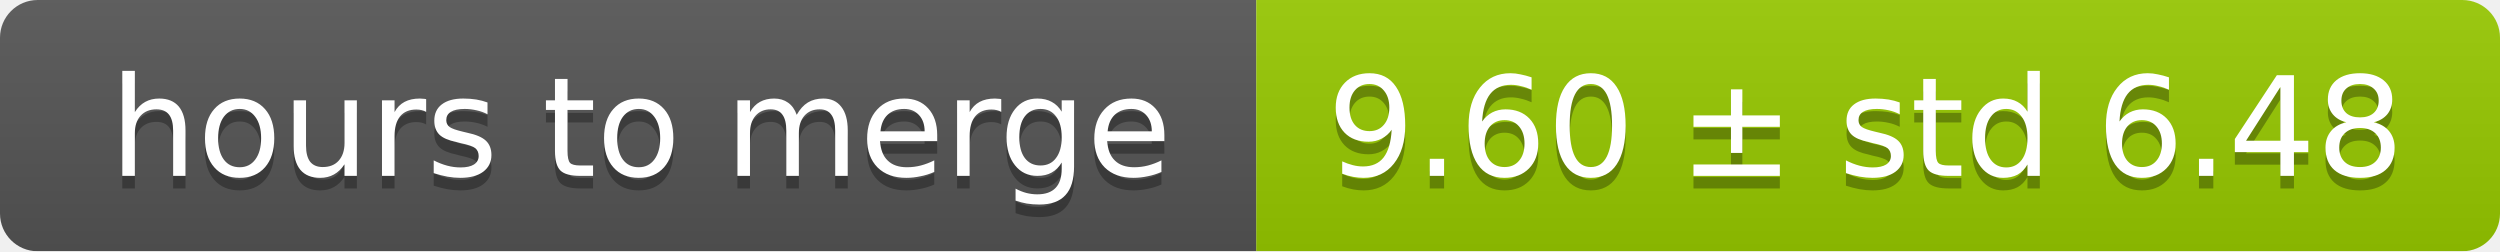
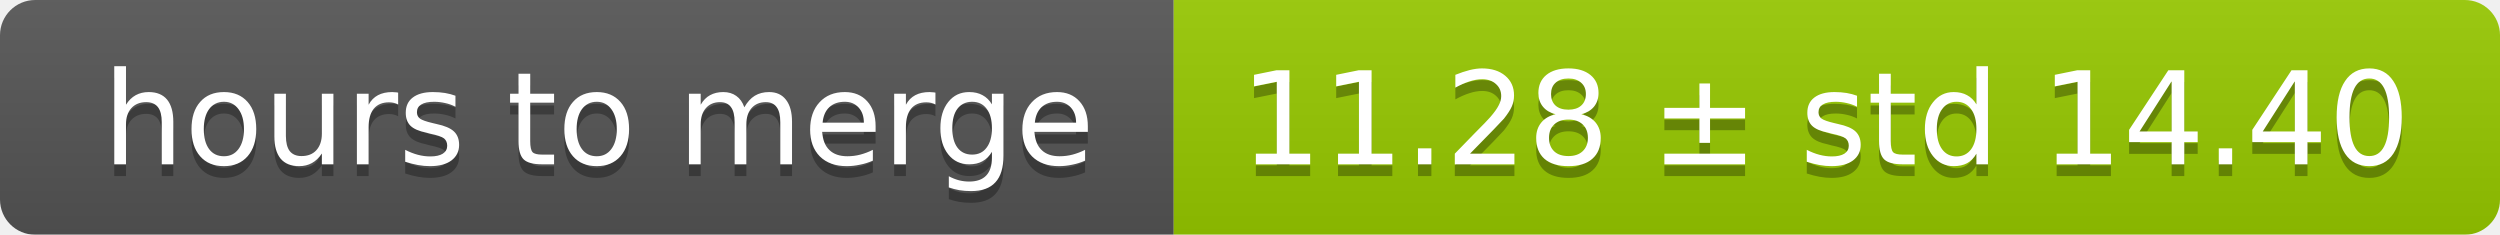
- <svg xmlns="http://www.w3.org/2000/svg" width="199" height="20">
+ <svg xmlns="http://www.w3.org/2000/svg" width="213" height="20">
  <linearGradient id="smooth" x2="0" y2="100%">
    <stop offset="0" stop-color="#bbb" stop-opacity=".1" />
    <stop offset="1" stop-opacity=".1" />
  </linearGradient>
  <mask id="round">
-     <rect width="199" height="20" rx="3" fill="#fff" />
+     <rect width="213" height="20" rx="3" fill="#fff" />
  </mask>
  <g mask="url(#round)">
    <rect width="100" height="20" fill="#555" />
-     <rect x="100" width="99" height="20" fill="#97ca00" />
-     <rect width="199" height="20" fill="url(#smooth)" />
+     <rect x="100" width="113" height="20" fill="#97ca00" />
+     <rect width="213" height="20" fill="url(#smooth)" />
  </g>
  <g fill="#fff" text-anchor="middle" font-family="DejaVu Sans,Verdana,Geneva,sans-serif" font-size="11">
    <text x="51" y="15" fill="#010101" fill-opacity=".3">hours to merge</text>
    <text x="51" y="14">hours to merge</text>
-     <text x="148.5" y="15" fill="#010101" fill-opacity=".3">9.60 ± std 6.48</text>
-     <text x="148.5" y="14">9.60 ± std 6.48</text>
+     <text x="155.5" y="15" fill="#010101" fill-opacity=".3">11.28 ± std 14.40</text>
+     <text x="155.5" y="14">11.28 ± std 14.40</text>
  </g>
</svg>
